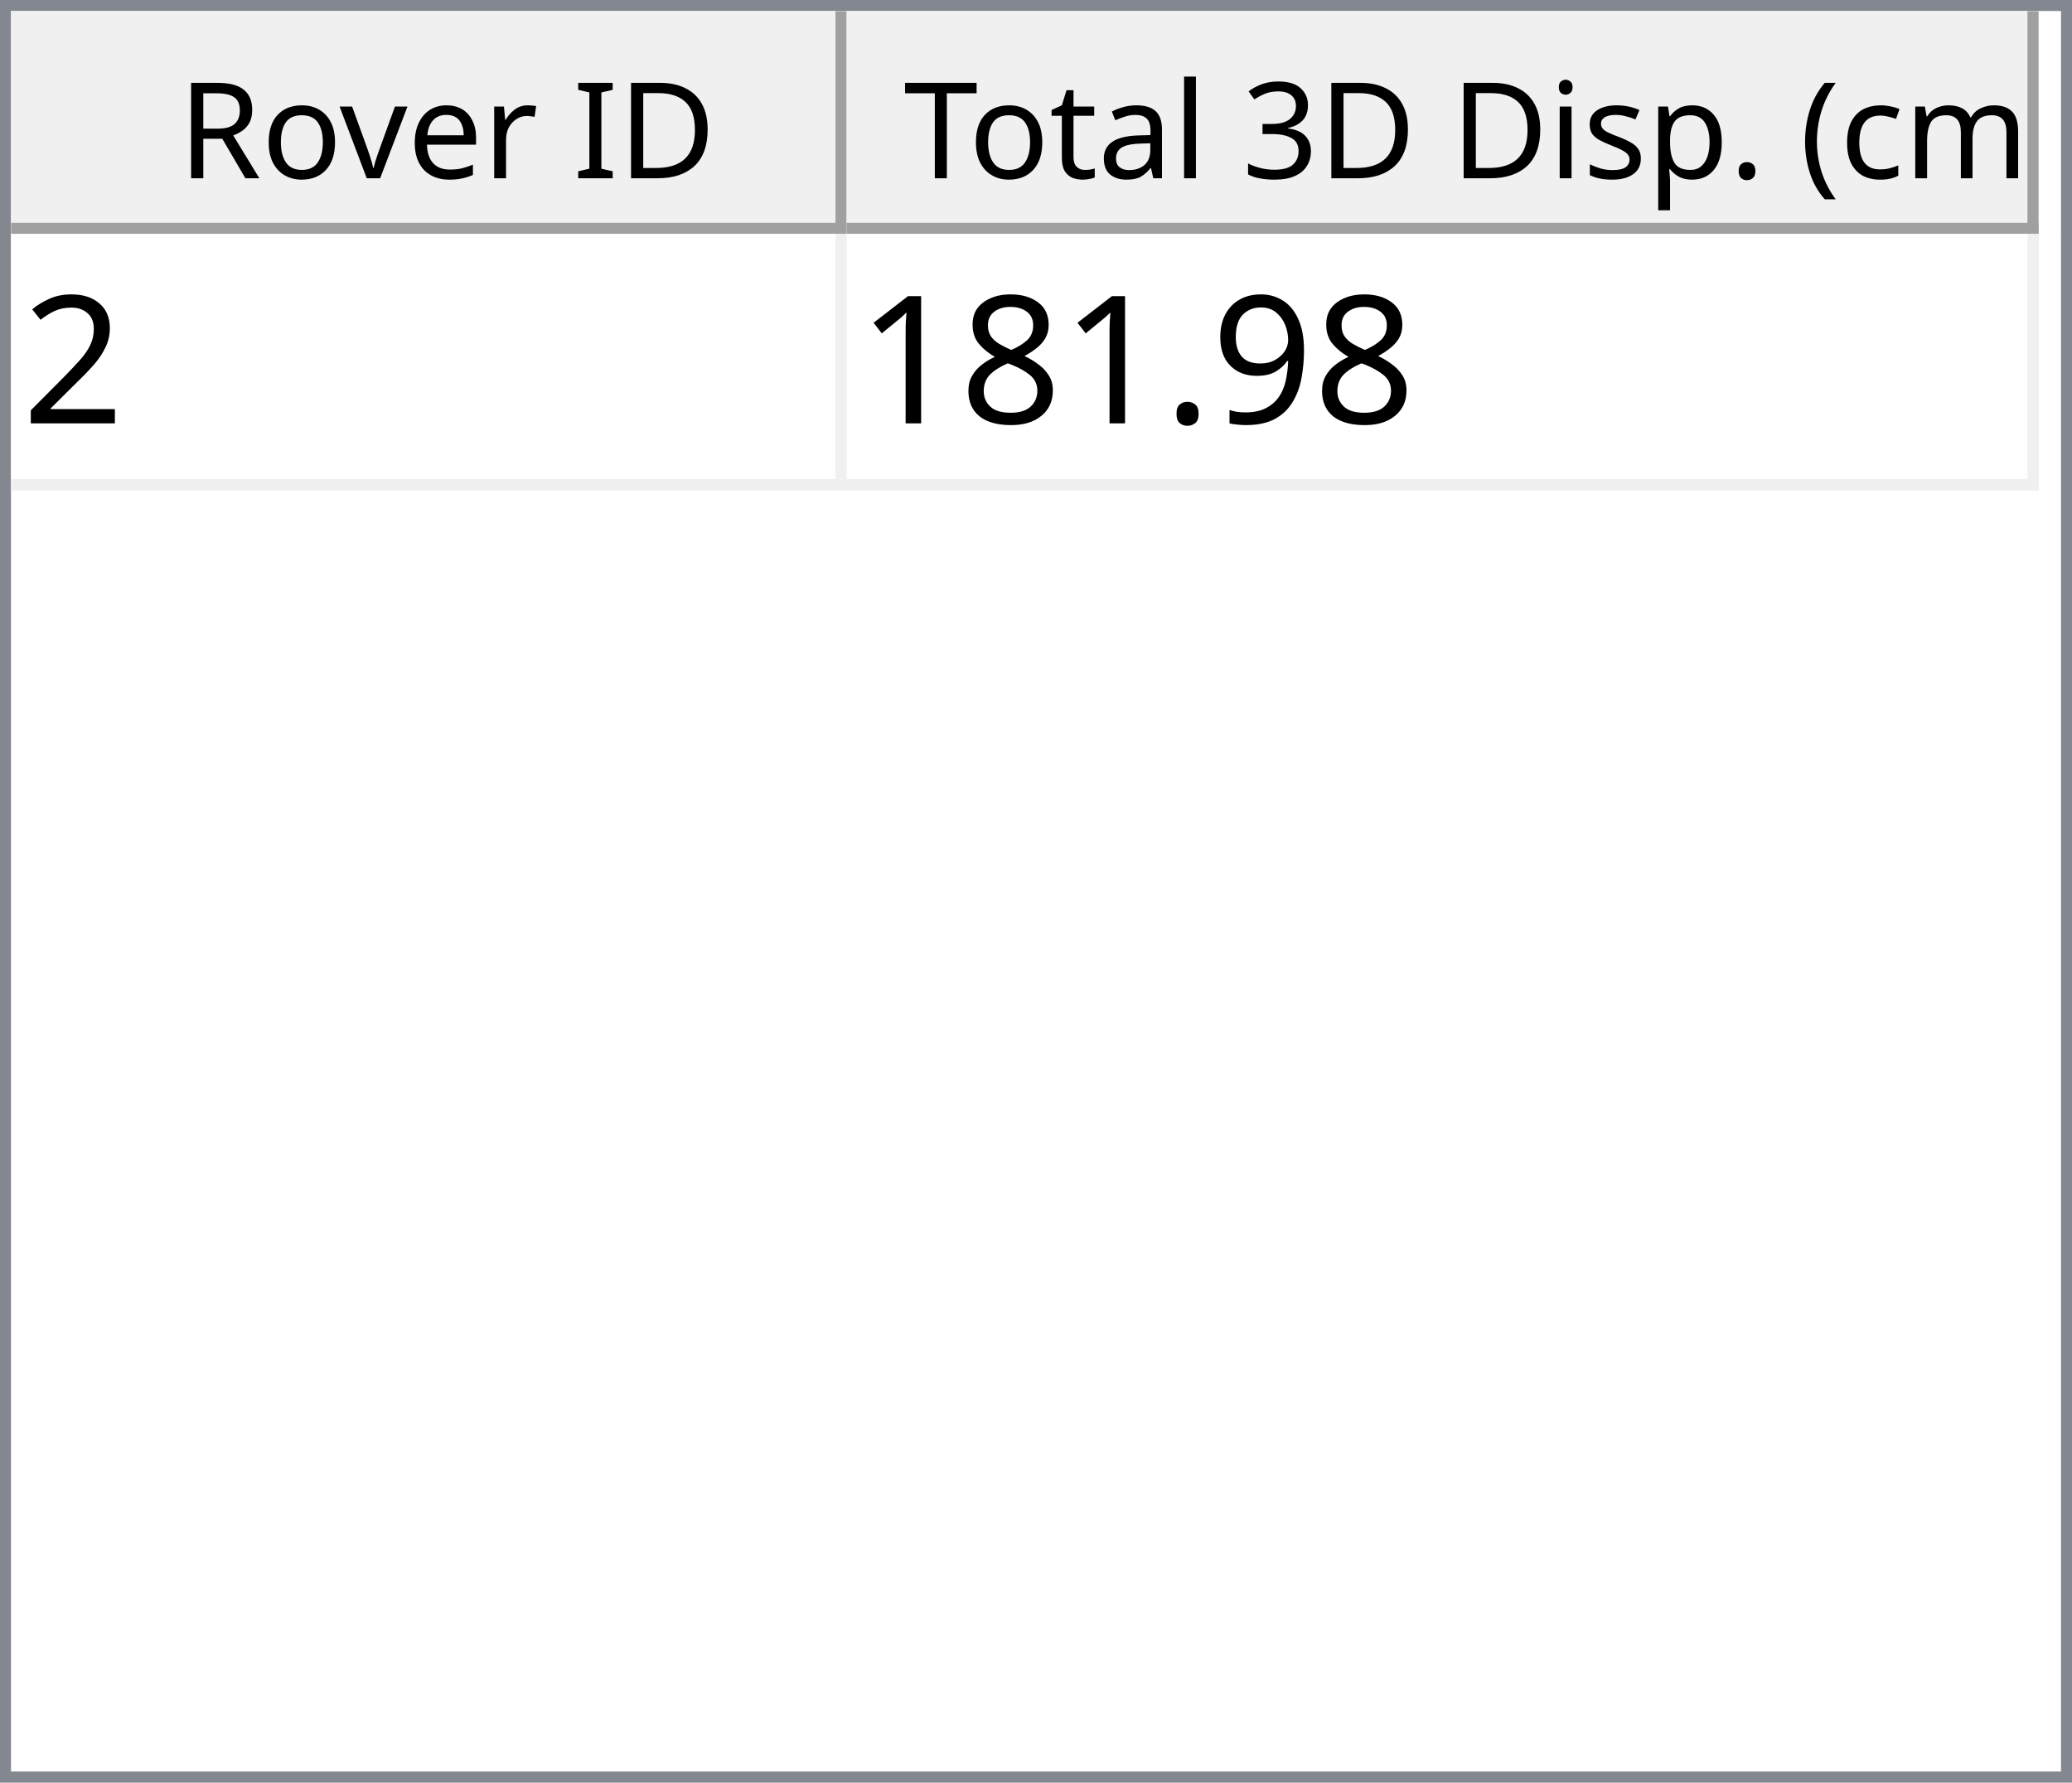
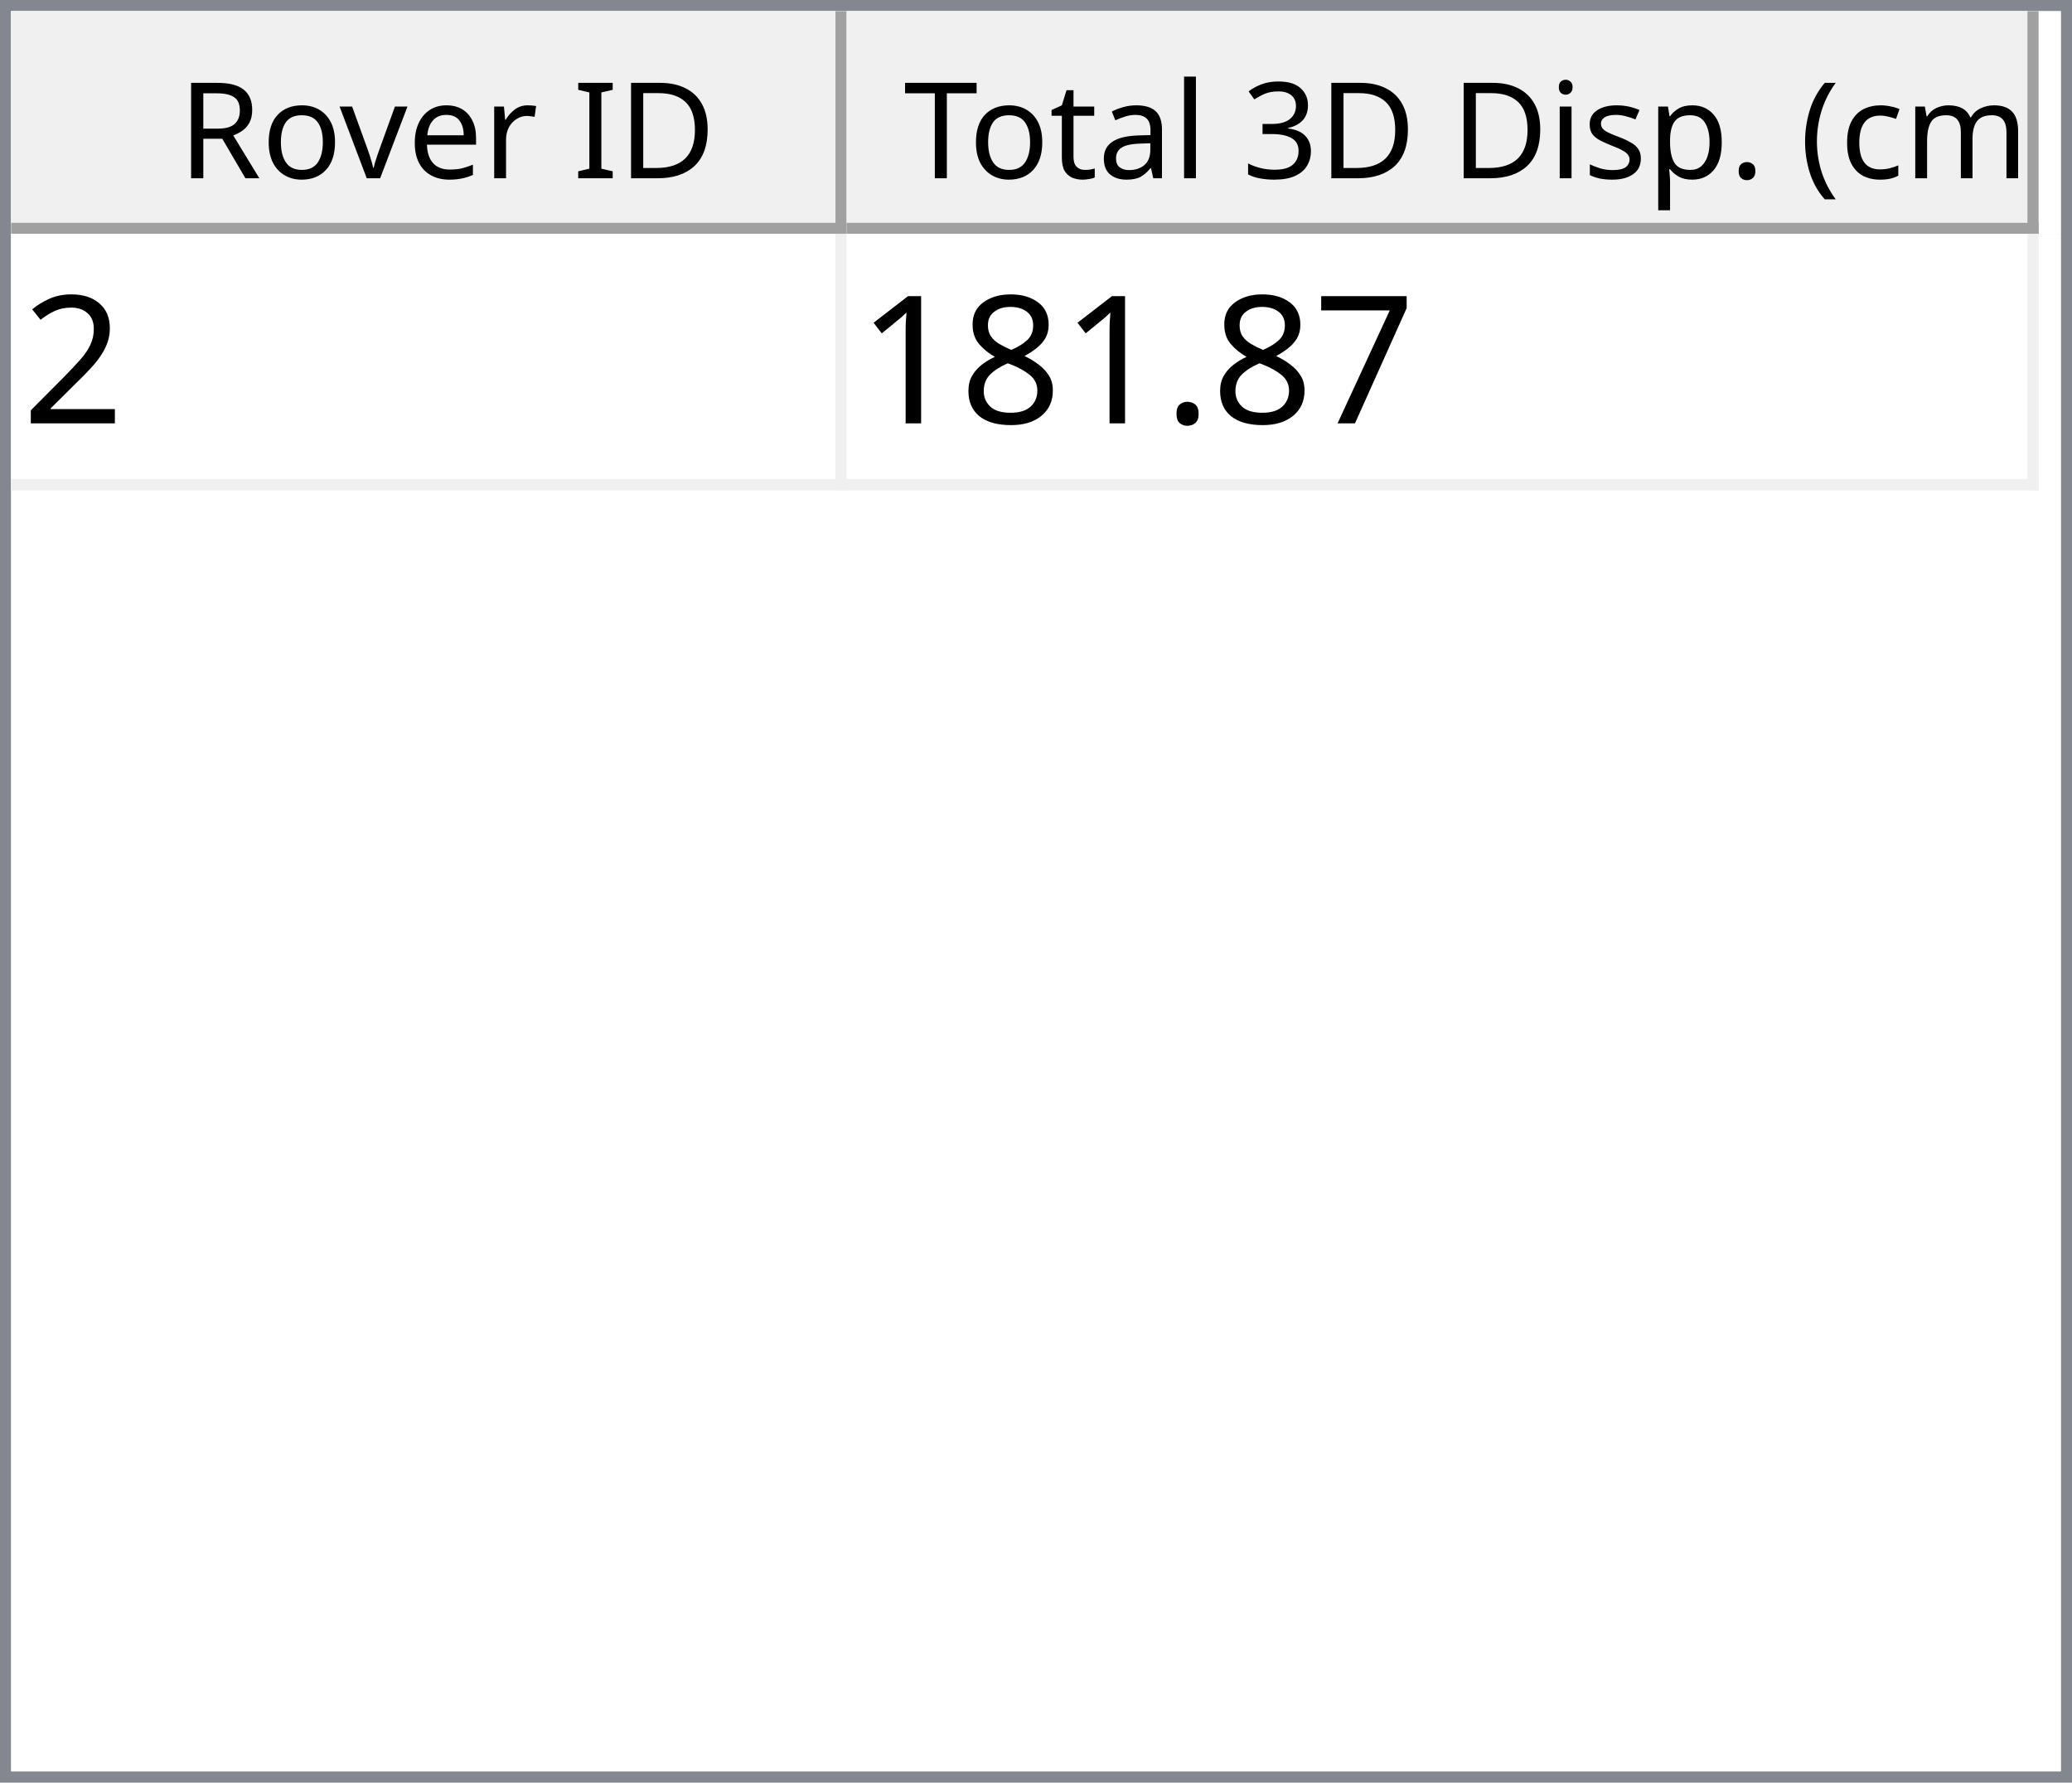
<svg xmlns="http://www.w3.org/2000/svg" style="fill-opacity:1; color-rendering:auto; color-interpolation:auto; text-rendering:auto; stroke:black; stroke-linecap:square; stroke-miterlimit:10; shape-rendering:auto; stroke-opacity:1; fill:black; stroke-dasharray:none; font-weight:normal; stroke-width:1; font-family:'Dialog'; font-style:normal; stroke-linejoin:miter; font-size:12px; stroke-dashoffset:0; image-rendering:auto;" width="186" height="160">
  <defs id="genericDefs" />
  <g>
    <defs id="defs1">
      <clipPath clipPathUnits="userSpaceOnUse" id="clipPath1">
        <path d="M0 0 L186 0 L186 160 L0 160 L0 0 Z" />
      </clipPath>
      <clipPath clipPathUnits="userSpaceOnUse" id="clipPath2">
        <path d="M0 0 L0 160 L186 160 L186 0 Z" />
      </clipPath>
      <clipPath clipPathUnits="userSpaceOnUse" id="clipPath3">
        <path d="M0 0 L0 20 L184 20 L184 0 Z" />
      </clipPath>
      <clipPath clipPathUnits="userSpaceOnUse" id="clipPath4">
        <path d="M0 0 L0 20 L75 20 L75 0 Z" />
      </clipPath>
      <clipPath clipPathUnits="userSpaceOnUse" id="clipPath5">
        <path d="M1 1 L1 19 L74 19 L74 1 Z" />
      </clipPath>
      <clipPath clipPathUnits="userSpaceOnUse" id="clipPath6">
        <path d="M0 0 L0 18 L73 18 L73 0 Z" />
      </clipPath>
      <clipPath clipPathUnits="userSpaceOnUse" id="clipPath7">
        <path d="M-0.5 -0.5 L-0.5 19.5 L74.5 19.5 L74.5 -0.5 Z" />
      </clipPath>
      <clipPath clipPathUnits="userSpaceOnUse" id="clipPath8">
        <path d="M0 0 L0 20 L107 20 L107 0 Z" />
      </clipPath>
      <clipPath clipPathUnits="userSpaceOnUse" id="clipPath9">
        <path d="M1 1 L1 19 L106 19 L106 1 Z" />
      </clipPath>
      <clipPath clipPathUnits="userSpaceOnUse" id="clipPath10">
        <path d="M0 0 L0 18 L105 18 L105 0 Z" />
      </clipPath>
      <clipPath clipPathUnits="userSpaceOnUse" id="clipPath11">
        <path d="M-0.5 -0.5 L-0.5 19.5 L106.5 19.5 L106.5 -0.5 Z" />
      </clipPath>
      <clipPath clipPathUnits="userSpaceOnUse" id="clipPath12">
        <path d="M0 0 L0 138 L184 138 L184 0 Z" />
      </clipPath>
      <clipPath clipPathUnits="userSpaceOnUse" id="clipPath13">
        <path d="M0 0 L0 23 L182 23 L182 0 Z" />
      </clipPath>
      <clipPath clipPathUnits="userSpaceOnUse" id="clipPath14">
        <path d="M-0.5 -0.5 L-0.5 22.5 L181.5 22.5 L181.5 -0.5 Z" />
      </clipPath>
      <clipPath clipPathUnits="userSpaceOnUse" id="clipPath15">
        <path d="M0 0 L0 22 L74 22 L74 0 Z" />
      </clipPath>
      <clipPath clipPathUnits="userSpaceOnUse" id="clipPath16">
        <path d="M0 0 L0 22 L106 22 L106 0 Z" />
      </clipPath>
      <font horiz-adv-x="64.551" id="font1">
        <font-face ascent="107.91" descent="25.098" units-per-em="100" style="font-style:normal; font-family:Segoe UI; font-weight:normal;" />
        <missing-glyph horiz-adv-x="64.551" d="M8.109 0 L8.109 68.266 L56.453 68.266 L56.453 0 L8.109 0 ZM15.328 7.234 L49.219 7.234 L49.219 61.031 L15.328 61.031 L15.328 7.234 Z" />
        <glyph unicode="D" horiz-adv-x="70.117" d="M9.188 0 L9.188 70.016 L28.516 70.016 Q65.531 70.016 65.531 35.891 Q65.531 19.672 55.25 9.836 Q44.969 0 27.734 0 L9.188 0 ZM17.391 62.594 L17.391 7.422 L27.828 7.422 Q41.609 7.422 49.273 14.797 Q56.938 22.172 56.938 35.688 Q56.938 62.594 28.328 62.594 L17.391 62.594 Z" />
        <glyph unicode="I" horiz-adv-x="26.611" d="M17.391 0 L9.188 0 L9.188 70.016 L17.391 70.016 L17.391 0 Z" />
        <glyph unicode=" " horiz-adv-x="27.393" d="" />
        <glyph unicode="r" horiz-adv-x="34.766" d="M34.188 41.891 Q32.078 43.5 28.125 43.5 Q23 43.5 19.555 38.672 Q16.109 33.844 16.109 25.484 L16.109 0 L8.109 0 L8.109 50 L16.109 50 L16.109 39.703 L16.312 39.703 Q18.016 44.969 21.531 47.922 Q25.047 50.875 29.391 50.875 Q32.516 50.875 34.188 50.203 L34.188 41.891 Z" />
        <glyph unicode="e" horiz-adv-x="52.295" d="M48.297 23 L12.984 23 Q13.188 14.656 17.484 10.109 Q21.781 5.562 29.297 5.562 Q37.75 5.562 44.828 11.141 L44.828 3.609 Q38.234 -1.172 27.391 -1.172 Q16.797 -1.172 10.742 5.641 Q4.688 12.453 4.688 24.812 Q4.688 36.469 11.305 43.82 Q17.922 51.172 27.734 51.172 Q37.547 51.172 42.922 44.828 Q48.297 38.484 48.297 27.203 L48.297 23 ZM40.094 29.781 Q40.047 36.719 36.75 40.578 Q33.453 44.438 27.594 44.438 Q21.922 44.438 17.969 40.383 Q14.016 36.328 13.094 29.781 L40.094 29.781 Z" />
        <glyph unicode="v" horiz-adv-x="47.9" d="M47.406 50 L27.484 0 L19.625 0 L0.688 50 L9.469 50 L22.172 13.672 Q23.578 9.672 23.922 6.688 L24.125 6.688 Q24.609 10.453 25.688 13.484 L38.969 50 L47.406 50 Z" />
        <glyph unicode="o" horiz-adv-x="58.594" d="M29 -1.172 Q17.922 -1.172 11.305 5.836 Q4.688 12.844 4.688 24.422 Q4.688 37.016 11.57 44.094 Q18.453 51.172 30.172 51.172 Q41.359 51.172 47.633 44.289 Q53.906 37.406 53.906 25.203 Q53.906 13.234 47.141 6.031 Q40.375 -1.172 29 -1.172 ZM29.594 44.438 Q21.875 44.438 17.383 39.188 Q12.891 33.938 12.891 24.703 Q12.891 15.828 17.43 10.695 Q21.969 5.562 29.594 5.562 Q37.359 5.562 41.531 10.594 Q45.703 15.625 45.703 24.906 Q45.703 34.281 41.531 39.359 Q37.359 44.438 29.594 44.438 Z" />
        <glyph unicode="R" horiz-adv-x="59.814" d="M59.375 0 L49.609 0 L37.891 19.625 Q36.281 22.359 34.766 24.289 Q33.25 26.219 31.664 27.438 Q30.078 28.656 28.25 29.219 Q26.422 29.781 24.125 29.781 L17.391 29.781 L17.391 0 L9.188 0 L9.188 70.016 L30.078 70.016 Q34.672 70.016 38.555 68.867 Q42.438 67.719 45.289 65.375 Q48.141 63.031 49.758 59.547 Q51.375 56.062 51.375 51.375 Q51.375 47.703 50.273 44.656 Q49.172 41.609 47.148 39.211 Q45.125 36.812 42.266 35.133 Q39.406 33.453 35.844 32.516 L35.844 32.328 Q37.594 31.547 38.891 30.547 Q40.188 29.547 41.359 28.18 Q42.531 26.812 43.68 25.078 Q44.828 23.344 46.234 21.047 L59.375 0 ZM17.391 62.594 L17.391 37.203 L28.516 37.203 Q31.594 37.203 34.203 38.133 Q36.812 39.062 38.719 40.797 Q40.625 42.531 41.703 45.047 Q42.781 47.562 42.781 50.688 Q42.781 56.297 39.141 59.445 Q35.5 62.594 28.609 62.594 L17.391 62.594 Z" />
        <glyph unicode=")" horiz-adv-x="30.176" d="M8.297 -15.922 L1.172 -15.922 Q16.406 2.344 16.406 26.812 Q16.406 51.469 1.078 70.016 L8.297 70.016 Q23.531 52.156 23.531 26.703 Q23.531 1.375 8.297 -15.922 Z" />
        <glyph unicode="m" horiz-adv-x="86.133" d="M79.109 0 L71.094 0 L71.094 28.719 Q71.094 37.016 68.531 40.727 Q65.969 44.438 59.906 44.438 Q54.781 44.438 51.195 39.75 Q47.609 35.062 47.609 28.516 L47.609 0 L39.594 0 L39.594 29.688 Q39.594 44.438 28.219 44.438 Q22.953 44.438 19.531 40.016 Q16.109 35.594 16.109 28.516 L16.109 0 L8.109 0 L8.109 50 L16.109 50 L16.109 42.094 L16.312 42.094 Q21.625 51.172 31.844 51.172 Q36.969 51.172 40.773 48.312 Q44.578 45.453 46 40.828 Q51.562 51.172 62.594 51.172 Q79.109 51.172 79.109 30.812 L79.109 0 Z" />
        <glyph unicode="c" horiz-adv-x="46.191" d="M42.188 2.297 Q36.422 -1.172 28.516 -1.172 Q17.828 -1.172 11.258 5.789 Q4.688 12.75 4.688 23.828 Q4.688 36.188 11.766 43.68 Q18.844 51.172 30.672 51.172 Q37.25 51.172 42.281 48.734 L42.281 40.531 Q36.719 44.438 30.375 44.438 Q22.703 44.438 17.797 38.945 Q12.891 33.453 12.891 24.516 Q12.891 15.719 17.508 10.641 Q22.125 5.562 29.891 5.562 Q36.422 5.562 42.188 9.906 L42.188 2.297 Z" />
        <glyph unicode="(" horiz-adv-x="30.176" d="M29.109 -15.922 L21.969 -15.922 Q6.844 1.375 6.844 26.703 Q6.844 52.156 21.969 70.016 L29.203 70.016 Q13.875 51.469 13.875 26.812 Q13.875 2.344 29.109 -15.922 Z" />
        <glyph unicode="." horiz-adv-x="21.68" d="M10.891 -1.078 Q8.641 -1.078 7.055 0.539 Q5.469 2.156 5.469 4.391 Q5.469 6.641 7.055 8.273 Q8.641 9.906 10.891 9.906 Q13.188 9.906 14.797 8.273 Q16.406 6.641 16.406 4.391 Q16.406 2.156 14.797 0.539 Q13.188 -1.078 10.891 -1.078 Z" />
        <glyph unicode="p" horiz-adv-x="58.789" d="M16.312 7.234 L16.109 7.234 L16.109 -23 L8.109 -23 L8.109 50 L16.109 50 L16.109 41.219 L16.312 41.219 Q22.219 51.172 33.594 51.172 Q43.266 51.172 48.688 44.461 Q54.109 37.75 54.109 26.469 Q54.109 13.922 48 6.375 Q41.891 -1.172 31.297 -1.172 Q21.578 -1.172 16.312 7.234 ZM16.109 27.391 L16.109 20.406 Q16.109 14.203 20.141 9.883 Q24.172 5.562 30.375 5.562 Q37.641 5.562 41.773 11.133 Q45.906 16.703 45.906 26.609 Q45.906 34.969 42.047 39.703 Q38.188 44.438 31.594 44.438 Q24.609 44.438 20.359 39.578 Q16.109 34.719 16.109 27.391 Z" />
        <glyph unicode="s" horiz-adv-x="42.432" d="M5.078 1.812 L5.078 10.406 Q11.625 5.562 19.484 5.562 Q30.031 5.562 30.031 12.594 Q30.031 14.594 29.125 15.992 Q28.219 17.391 26.68 18.461 Q25.141 19.531 23.07 20.383 Q21 21.234 18.609 22.172 Q15.281 23.484 12.766 24.828 Q10.25 26.172 8.57 27.859 Q6.891 29.547 6.031 31.695 Q5.172 33.844 5.172 36.719 Q5.172 40.234 6.789 42.945 Q8.406 45.656 11.086 47.484 Q13.766 49.312 17.211 50.242 Q20.656 51.172 24.312 51.172 Q30.812 51.172 35.938 48.922 L35.938 40.828 Q30.422 44.438 23.25 44.438 Q21 44.438 19.195 43.922 Q17.391 43.406 16.094 42.477 Q14.797 41.547 14.086 40.258 Q13.375 38.969 13.375 37.406 Q13.375 35.453 14.086 34.133 Q14.797 32.812 16.164 31.789 Q17.531 30.766 19.484 29.938 Q21.438 29.109 23.922 28.125 Q27.25 26.859 29.883 25.516 Q32.516 24.172 34.375 22.484 Q36.234 20.797 37.234 18.602 Q38.234 16.406 38.234 13.375 Q38.234 9.672 36.602 6.938 Q34.969 4.203 32.234 2.398 Q29.5 0.594 25.93 -0.289 Q22.359 -1.172 18.453 -1.172 Q10.75 -1.172 5.078 1.812 Z" />
        <glyph unicode="i" horiz-adv-x="24.219" d="M12.203 62.703 Q10.062 62.703 8.547 64.164 Q7.031 65.625 7.031 67.875 Q7.031 70.125 8.547 71.609 Q10.062 73.094 12.203 73.094 Q14.406 73.094 15.945 71.609 Q17.484 70.125 17.484 67.875 Q17.484 65.719 15.945 64.211 Q14.406 62.703 12.203 62.703 ZM16.109 0 L8.109 0 L8.109 50 L16.109 50 L16.109 0 Z" />
        <glyph unicode="3" horiz-adv-x="53.906" d="M46.531 19.828 Q46.531 15.094 44.75 11.211 Q42.969 7.328 39.719 4.57 Q36.469 1.812 31.93 0.297 Q27.391 -1.219 21.922 -1.219 Q11.922 -1.219 6 2.594 L6 11.188 Q13.094 5.609 22.219 5.609 Q25.875 5.609 28.828 6.539 Q31.781 7.469 33.906 9.227 Q36.031 10.984 37.18 13.477 Q38.328 15.969 38.328 19.094 Q38.328 32.812 18.797 32.812 L12.984 32.812 L12.984 39.594 L18.5 39.594 Q35.797 39.594 35.797 52.484 Q35.797 64.406 22.609 64.406 Q15.188 64.406 8.688 59.422 L8.688 67.188 Q15.375 71.188 24.609 71.188 Q29 71.188 32.57 69.969 Q36.141 68.75 38.68 66.555 Q41.219 64.359 42.609 61.281 Q44 58.203 44 54.5 Q44 40.672 30.031 36.719 L30.031 36.531 Q33.594 36.141 36.625 34.797 Q39.656 33.453 41.852 31.305 Q44.047 29.156 45.289 26.25 Q46.531 23.344 46.531 19.828 Z" />
        <glyph unicode="l" horiz-adv-x="24.219" d="M16.109 0 L8.109 0 L8.109 74.031 L16.109 74.031 L16.109 0 Z" />
        <glyph unicode="a" horiz-adv-x="50.879" d="M43.891 0 L35.891 0 L35.891 7.812 L35.688 7.812 Q30.469 -1.172 20.312 -1.172 Q12.844 -1.172 8.617 2.781 Q4.391 6.734 4.391 13.281 Q4.391 27.297 20.906 29.594 L35.891 31.688 Q35.891 44.438 25.594 44.438 Q16.547 44.438 9.281 38.281 L9.281 46.484 Q16.656 51.172 26.266 51.172 Q43.891 51.172 43.891 32.516 L43.891 0 ZM35.891 25.297 L23.828 23.641 Q18.266 22.859 15.43 20.875 Q12.594 18.891 12.594 13.875 Q12.594 10.203 15.211 7.883 Q17.828 5.562 22.172 5.562 Q28.125 5.562 32.008 9.742 Q35.891 13.922 35.891 20.312 L35.891 25.297 Z" />
        <glyph unicode="t" horiz-adv-x="33.887" d="M31.297 0.484 Q28.469 -1.078 23.828 -1.078 Q10.688 -1.078 10.688 13.578 L10.688 43.172 L2.094 43.172 L2.094 50 L10.688 50 L10.688 62.203 L18.703 64.797 L18.703 50 L31.297 50 L31.297 43.172 L18.703 43.172 L18.703 14.984 Q18.703 9.969 20.414 7.82 Q22.125 5.672 26.078 5.672 Q29.109 5.672 31.297 7.328 L31.297 0.484 Z" />
        <glyph unicode="T" horiz-adv-x="52.393" d="M50.594 62.594 L30.375 62.594 L30.375 0 L22.172 0 L22.172 62.594 L2 62.594 L2 70.016 L50.594 70.016 L50.594 62.594 Z" />
      </font>
      <font horiz-adv-x="75.0" id="font2">
        <font-face ascent="100.537" descent="21.973" units-per-em="100" style="font-style:normal; font-family:sans-serif; font-weight:normal;" />
        <missing-glyph horiz-adv-x="75.0" d="M12.5 0 L12.5 62.5 L62.5 62.5 L62.5 0 L12.5 0 ZM14.062 1.562 L60.938 1.562 L60.938 60.938 L14.062 60.938 L14.062 1.562 Z" />
        <glyph unicode="2" horiz-adv-x="55.615" d="M50.344 8.453 L50.344 0 L3.031 0 Q2.938 3.172 4.047 6.109 Q5.859 10.938 9.836 15.625 Q13.812 20.312 21.344 26.469 Q33.016 36.031 37.117 41.625 Q41.219 47.219 41.219 52.203 Q41.219 57.422 37.477 61.008 Q33.734 64.594 27.734 64.594 Q21.391 64.594 17.578 60.789 Q13.766 56.984 13.719 50.25 L4.688 51.172 Q5.609 61.281 11.664 66.578 Q17.719 71.875 27.938 71.875 Q38.234 71.875 44.242 66.164 Q50.25 60.453 50.25 52 Q50.25 47.703 48.492 43.555 Q46.734 39.406 42.656 34.812 Q38.578 30.219 29.109 22.219 Q21.188 15.578 18.945 13.211 Q16.703 10.844 15.234 8.453 L50.344 8.453 Z" />
-         <glyph unicode="9" horiz-adv-x="55.615" d="M5.469 16.547 L13.922 17.328 Q14.984 11.375 18.016 8.688 Q21.047 6 25.781 6 Q29.828 6 32.883 7.859 Q35.938 9.719 37.891 12.82 Q39.844 15.922 41.164 21.195 Q42.484 26.469 42.484 31.938 Q42.484 32.516 42.438 33.688 Q39.797 29.5 35.234 26.883 Q30.672 24.266 25.344 24.266 Q16.453 24.266 10.305 30.711 Q4.156 37.156 4.156 47.703 Q4.156 58.594 10.578 65.234 Q17 71.875 26.656 71.875 Q33.641 71.875 39.43 68.117 Q45.219 64.359 48.219 57.398 Q51.219 50.438 51.219 37.25 Q51.219 23.531 48.242 15.406 Q45.266 7.281 39.383 3.031 Q33.5 -1.219 25.594 -1.219 Q17.188 -1.219 11.867 3.445 Q6.547 8.109 5.469 16.547 ZM41.453 48.141 Q41.453 55.719 37.43 60.156 Q33.406 64.594 27.734 64.594 Q21.875 64.594 17.531 59.812 Q13.188 55.031 13.188 47.406 Q13.188 40.578 17.312 36.305 Q21.438 32.031 27.484 32.031 Q33.594 32.031 37.523 36.305 Q41.453 40.578 41.453 48.141 Z" />
+         <glyph unicode="7" horiz-adv-x="55.615" d="M4.734 62.203 L4.734 70.656 L51.078 70.656 L51.078 63.812 Q44.234 56.547 37.523 44.484 Q30.812 32.422 27.156 19.672 Q24.516 10.688 23.781 0 L14.75 0 Q14.891 8.453 18.062 20.414 Q21.234 32.375 27.172 43.484 Q33.109 54.594 39.797 62.203 L4.734 62.203 Z" />
        <glyph unicode="." horiz-adv-x="27.783" d="M9.078 0 L9.078 10.016 L19.094 10.016 L19.094 0 L9.078 0 Z" />
        <glyph unicode="8" horiz-adv-x="55.615" d="M17.672 38.812 Q12.203 40.828 9.57 44.539 Q6.938 48.25 6.938 53.422 Q6.938 61.234 12.555 66.555 Q18.172 71.875 27.484 71.875 Q36.859 71.875 42.578 66.43 Q48.297 60.984 48.297 53.172 Q48.297 48.188 45.68 44.508 Q43.062 40.828 37.75 38.812 Q44.344 36.672 47.781 31.883 Q51.219 27.094 51.219 20.453 Q51.219 11.281 44.727 5.031 Q38.234 -1.219 27.641 -1.219 Q17.047 -1.219 10.547 5.055 Q4.047 11.328 4.047 20.703 Q4.047 27.688 7.594 32.398 Q11.141 37.109 17.672 38.812 ZM15.922 53.719 Q15.922 48.641 19.195 45.414 Q22.469 42.188 27.688 42.188 Q32.766 42.188 36.016 45.383 Q39.266 48.578 39.266 53.219 Q39.266 58.062 35.914 61.359 Q32.562 64.656 27.594 64.656 Q22.562 64.656 19.242 61.43 Q15.922 58.203 15.922 53.719 ZM13.094 20.656 Q13.094 16.891 14.875 13.375 Q16.656 9.859 20.172 7.93 Q23.688 6 27.734 6 Q34.031 6 38.133 10.055 Q42.234 14.109 42.234 20.359 Q42.234 26.703 38.016 30.859 Q33.797 35.016 27.438 35.016 Q21.234 35.016 17.164 30.914 Q13.094 26.812 13.094 20.656 Z" />
        <glyph unicode="1" horiz-adv-x="55.615" d="M37.25 0 L28.469 0 L28.469 56 Q25.297 52.984 20.141 49.953 Q14.984 46.922 10.891 45.406 L10.891 53.906 Q18.266 57.375 23.781 62.305 Q29.297 67.234 31.594 71.875 L37.25 71.875 L37.25 0 Z" />
      </font>
    </defs>
    <g style="fill:white; stroke:white;">
      <rect x="0" y="0" width="186" style="clip-path:url(#clipPath1); stroke:none;" height="160" />
    </g>
    <g style="fill:white; text-rendering:optimizeSpeed; color-rendering:optimizeSpeed; image-rendering:optimizeSpeed; shape-rendering:crispEdges; stroke:white; color-interpolation:sRGB;">
      <rect x="0" width="186" height="160" y="0" style="stroke:none;" />
      <path style="stroke:none;" d="M0 160 L186 160 L186 0 L0 0 Z" />
    </g>
    <g style="fill:rgb(240,240,240); font-family:'Segoe UI'; stroke:rgb(240,240,240);">
      <rect x="0" y="0" width="186" style="clip-path:url(#clipPath2); stroke:none;" height="160" />
    </g>
    <g style="fill:rgb(130,135,144); font-family:'Segoe UI'; stroke:rgb(130,135,144);">
      <path d="M0 0 L186 0 L186 160 L0 160 L0 0 ZM1 1 L185 1 L185 159 L1 159 L1 1 Z" style="fill-rule:evenodd; clip-path:url(#clipPath2); stroke:none;" />
    </g>
    <g style="fill:white; font-family:'Segoe UI'; stroke:white;" transform="translate(1,1)">
      <rect x="0" y="0" width="184" style="clip-path:url(#clipPath3); stroke:none;" height="20" />
    </g>
    <g style="fill:rgb(240,240,240); font-family:'Segoe UI'; stroke:rgb(240,240,240);" transform="translate(1,1)">
      <rect x="0" y="0" width="75" style="clip-path:url(#clipPath4); stroke:none;" height="20" />
    </g>
    <g style="font-family:'Segoe UI';" transform="translate(2,2)">
      <text x="14" xml:space="preserve" y="14" style="clip-path:url(#clipPath6); stroke:none;">Rover ID</text>
    </g>
    <g style="fill:rgb(160,160,160); font-family:'Segoe UI'; stroke:rgb(160,160,160); stroke-linejoin:bevel;" transform="translate(1.5,1.5)">
      <line x1="74" x2="74" y1="0" style="fill:none; clip-path:url(#clipPath7);" y2="19" />
    </g>
    <g style="fill:rgb(160,160,160); font-family:'Segoe UI'; stroke:rgb(160,160,160); stroke-linejoin:bevel;" transform="matrix(1,0,0,1,1,1) translate(0.5,0.5)">
      <line x1="0" x2="74" y1="19" style="fill:none; clip-path:url(#clipPath7);" y2="19" />
    </g>
    <g style="fill:rgb(240,240,240); font-family:'Segoe UI'; stroke:rgb(240,240,240);" transform="translate(76,1)">
      <rect x="0" y="0" width="107" style="clip-path:url(#clipPath8); stroke:none;" height="20" />
    </g>
    <g style="font-family:'Segoe UI';" transform="translate(77,2)">
      <text x="1" xml:space="preserve" y="14" style="clip-path:url(#clipPath10); stroke:none;"> Total 3D Disp. (cm)</text>
    </g>
    <g style="fill:rgb(160,160,160); font-family:'Segoe UI'; stroke:rgb(160,160,160); stroke-linejoin:bevel;" transform="translate(76.5,1.5)">
      <line x1="106" x2="106" y1="0" style="fill:none; clip-path:url(#clipPath11);" y2="19" />
    </g>
    <g style="fill:rgb(160,160,160); font-family:'Segoe UI'; stroke:rgb(160,160,160); stroke-linejoin:bevel;" transform="matrix(1,0,0,1,76,1) translate(0.5,0.5)">
      <line x1="0" x2="106" y1="19" style="fill:none; clip-path:url(#clipPath11);" y2="19" />
    </g>
    <g style="fill:white; font-family:'Segoe UI'; stroke:white;" transform="translate(1,21)">
      <rect x="0" y="0" width="184" style="clip-path:url(#clipPath12); stroke:none;" height="138" />
    </g>
    <g style="fill:rgb(240,240,240); font-size:16px; font-family:sans-serif; stroke:rgb(240,240,240);" transform="translate(1,21)">
      <rect x="0" y="0" width="182" style="clip-path:url(#clipPath13); stroke:none;" height="23" />
      <line transform="translate(0.5,0.5)" x1="0" x2="181" y1="22" style="clip-path:url(#clipPath14); fill:none; stroke-linejoin:bevel;" y2="22" />
    </g>
    <g transform="matrix(1,0,0,1,1,21) translate(0.5,0.5)" style="fill:rgb(240,240,240); font-size:16px; font-family:sans-serif; stroke:rgb(240,240,240); stroke-linejoin:bevel;">
      <line x1="74" x2="74" y1="0" style="fill:none; clip-path:url(#clipPath14);" y2="22" />
    </g>
    <g transform="matrix(1,0,0,1,1,21) translate(0.5,0.5)" style="fill:rgb(240,240,240); font-size:16px; font-family:sans-serif; stroke:rgb(240,240,240); stroke-linejoin:bevel;">
      <line x1="181" x2="181" y1="0" style="fill:none; clip-path:url(#clipPath14);" y2="22" />
    </g>
    <g style="fill:white; font-size:16px; font-family:sans-serif; stroke:white;" transform="matrix(1,0,0,1,1,21)">
      <rect x="0" y="0" width="74" style="clip-path:url(#clipPath15); stroke:none;" height="22" />
      <text x="1" y="17" style="fill:black; clip-path:url(#clipPath15); stroke:none;" xml:space="preserve">2</text>
    </g>
    <g style="fill:white; font-size:16px; font-family:sans-serif; stroke:white;" transform="matrix(1,0,0,1,1,21) translate(75,0)">
      <rect x="0" y="0" width="106" style="clip-path:url(#clipPath16); stroke:none;" height="22" />
-       <text x="1" y="17" style="fill:black; clip-path:url(#clipPath16); stroke:none;" xml:space="preserve">181.98</text>
+       <text x="1" y="17" style="fill:black; clip-path:url(#clipPath16); stroke:none;" xml:space="preserve">181.87</text>
    </g>
  </g>
</svg>
